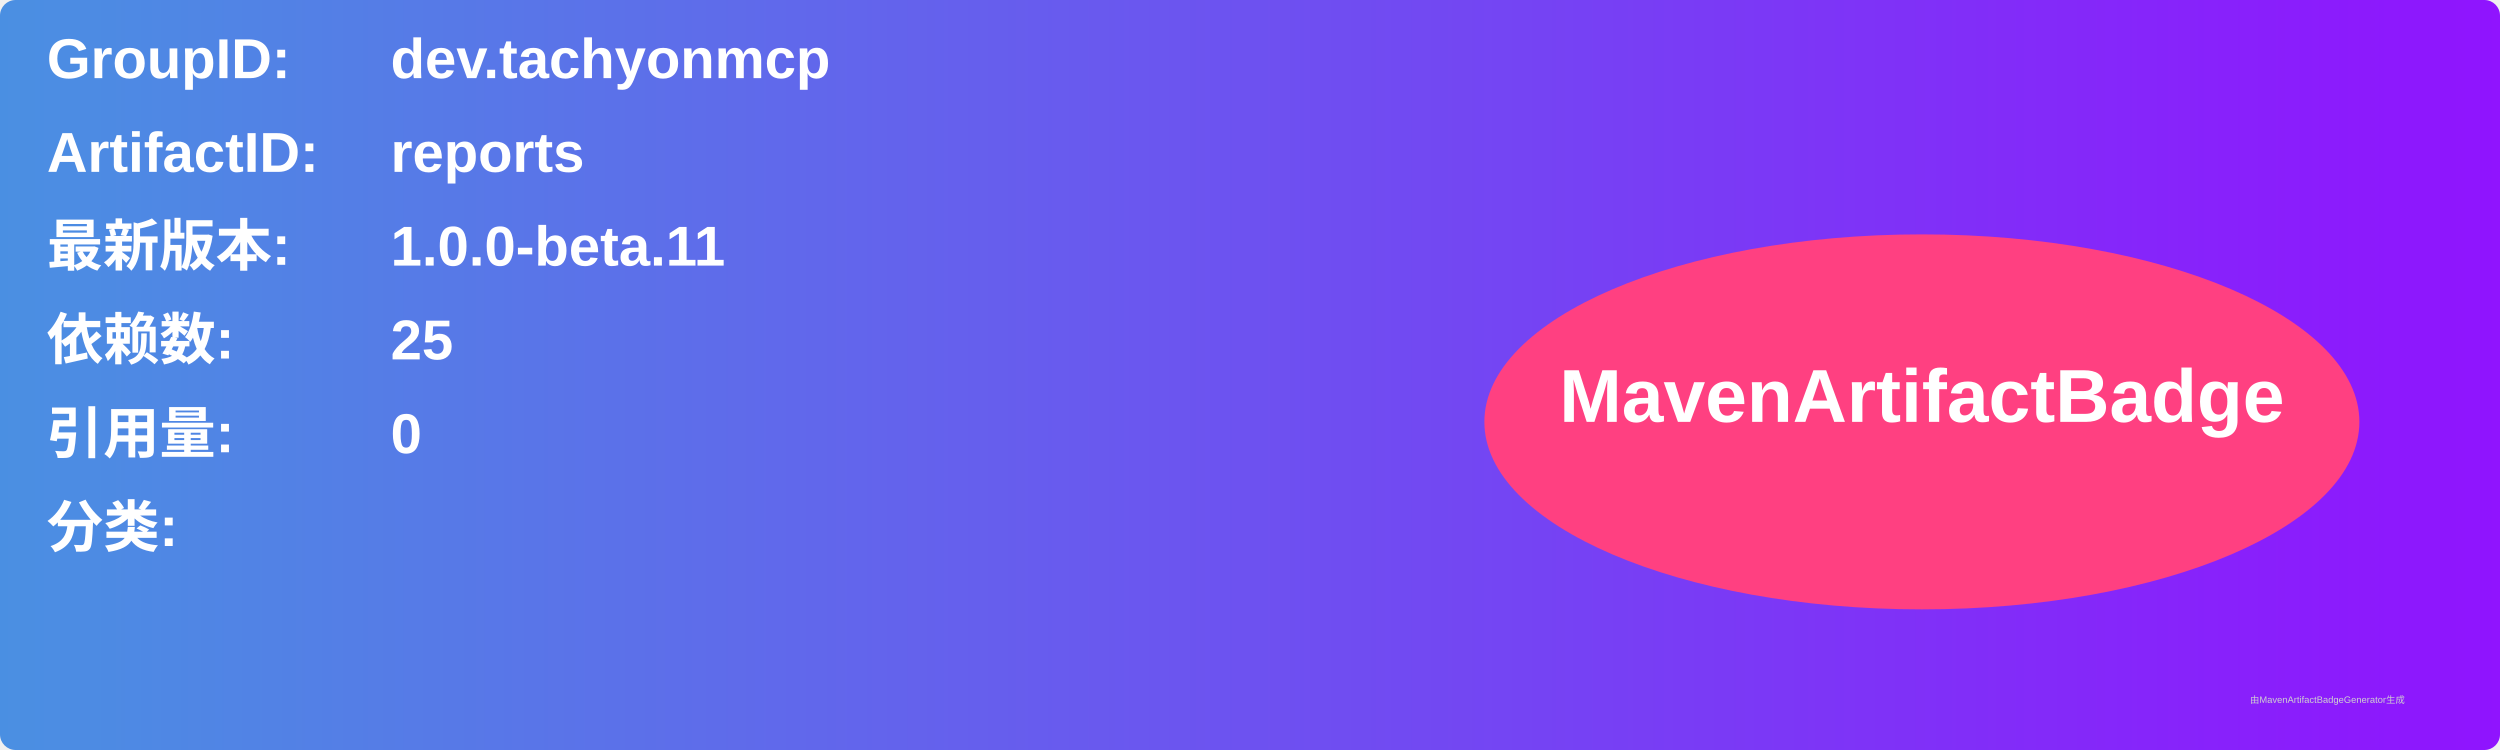
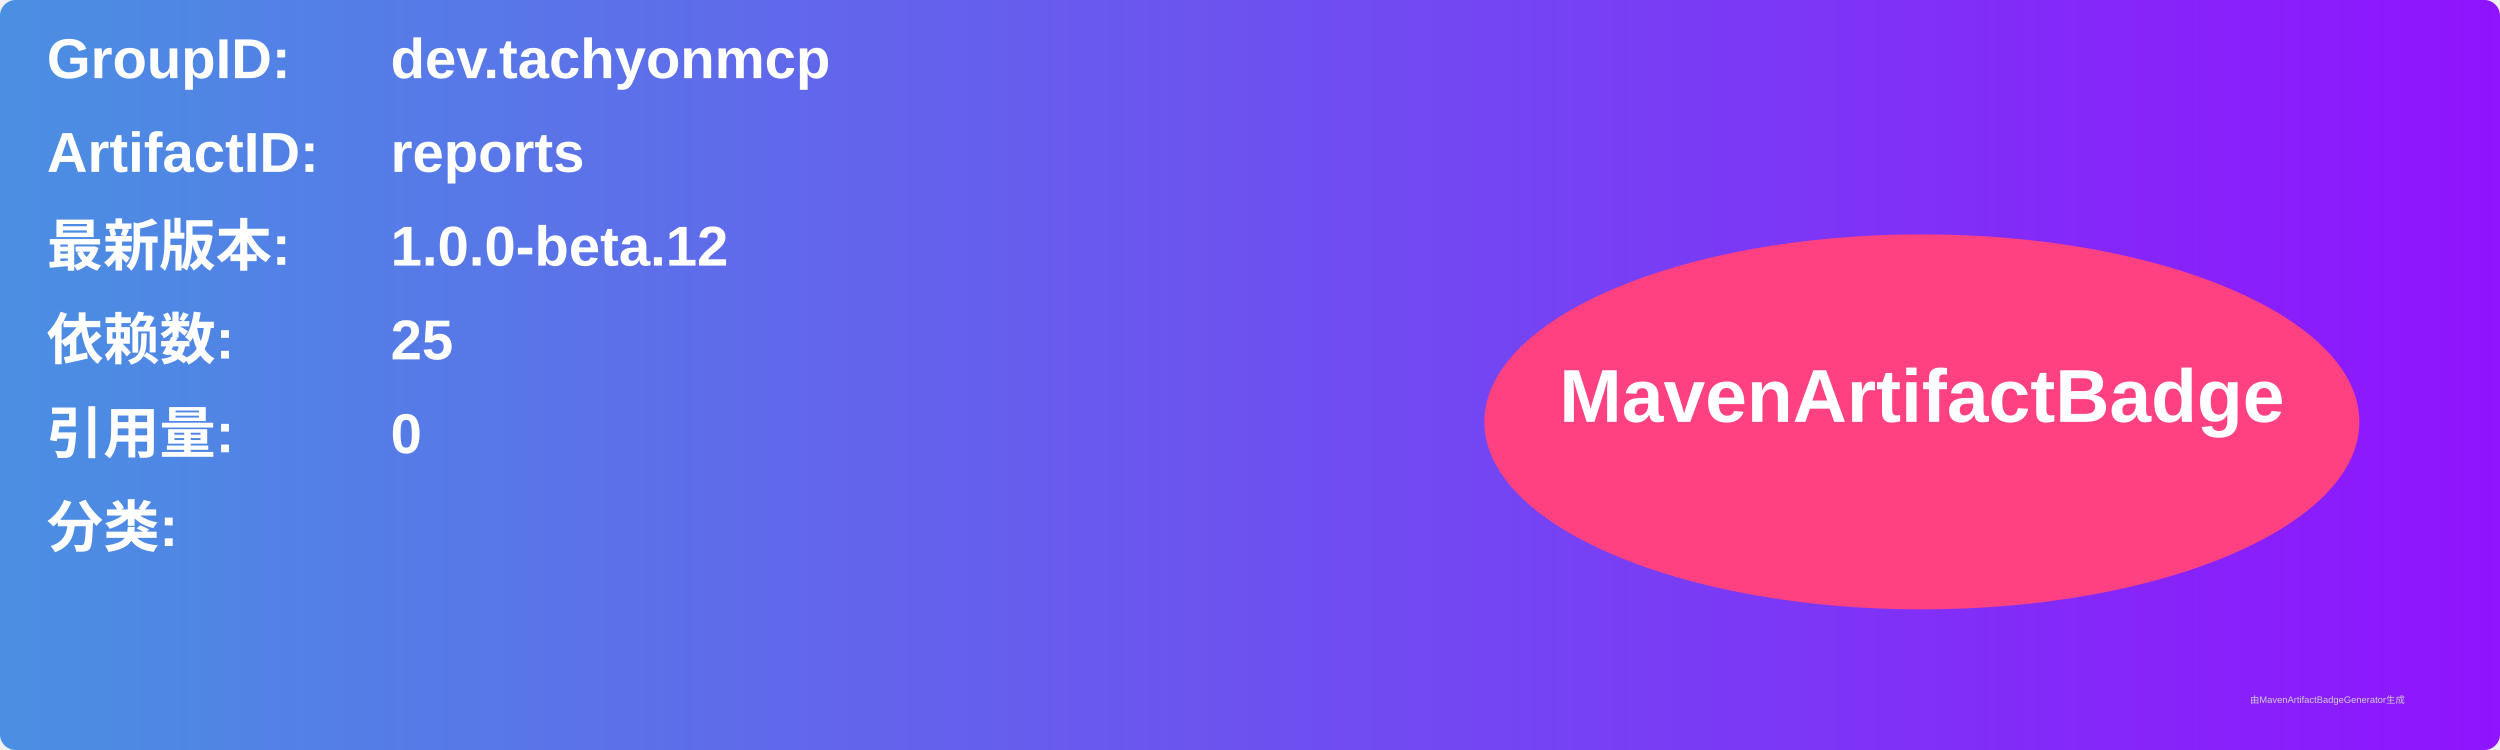
<svg xmlns="http://www.w3.org/2000/svg" width="800" height="240" viewBox="0 0 800 240">
  <linearGradient id="grad" x1="0%" y1="0%" x2="100%" y2="0%">
    <stop offset="0%" stop-color="#4a90e2" />
    <stop offset="100%" stop-color="#9013fe" />
  </linearGradient>
  <rect width="100%" height="100%" rx="5" ry="5" fill="url(#grad)" />
  <g transform="translate(15, 15)">
    <text x="0" y="10" font-family="Arial" font-size="18" fill="white" font-weight="bold" width="260">GroupID:</text>
    <text x="110" y="10" font-family="Arial" font-size="18" fill="white" font-weight="bold" width="460">dev.tachyonmcp</text>
    <text x="0" y="40" font-family="Arial" font-size="18" fill="white" font-weight="bold" width="260">ArtifactID:</text>
    <text x="110" y="40" font-family="Arial" font-size="18" fill="white" font-weight="bold" width="460">reports</text>
    <text x="0" y="70" font-family="Arial" font-size="18" fill="white" font-weight="bold">最新版本:</text>
    <text x="110" y="70" font-family="Arial" font-size="18" fill="white" font-weight="bold">
-       <tspan font-weight="bold">1.0.0-beta.11</tspan>
+       <tspan font-weight="bold">1.0.0-beta.12</tspan>
    </text>
    <text x="0" y="100" font-family="Arial" font-size="18" fill="white" font-weight="bold">依赖数: </text>
    <text x="110" y="100" font-family="Arial" font-size="18" fill="white">
      <tspan font-weight="bold">25</tspan>
    </text>
    <text x="0" y="130" font-family="Arial" font-size="18" fill="white" font-weight="bold">引用量: </text>
    <text x="110" y="130" font-family="Arial" font-size="18" fill="white">
      <tspan font-weight="bold">0</tspan>
    </text>
    <text x="0" y="160" font-family="Arial" font-size="18" fill="white" font-weight="bold">分类:</text>
    <text x="10" y="190" font-family="Arial" font-size="10" fill="white">
      <tspan font-weight="bold" />
    </text>
    <ellipse cx="600" cy="120" rx="140" ry="60" fill="#ff4081" />
    <text x="600" y="120" text-anchor="middle" font-family="Arial" font-size="24" fill="white" font-weight="bold">MavenArtifactBadge</text>
  </g>
  <text x="720" y="225" font-family="Arial" font-size="3" fill="#d0d0d0">由MavenArtifactBadgeGenerator生成</text>
</svg>
